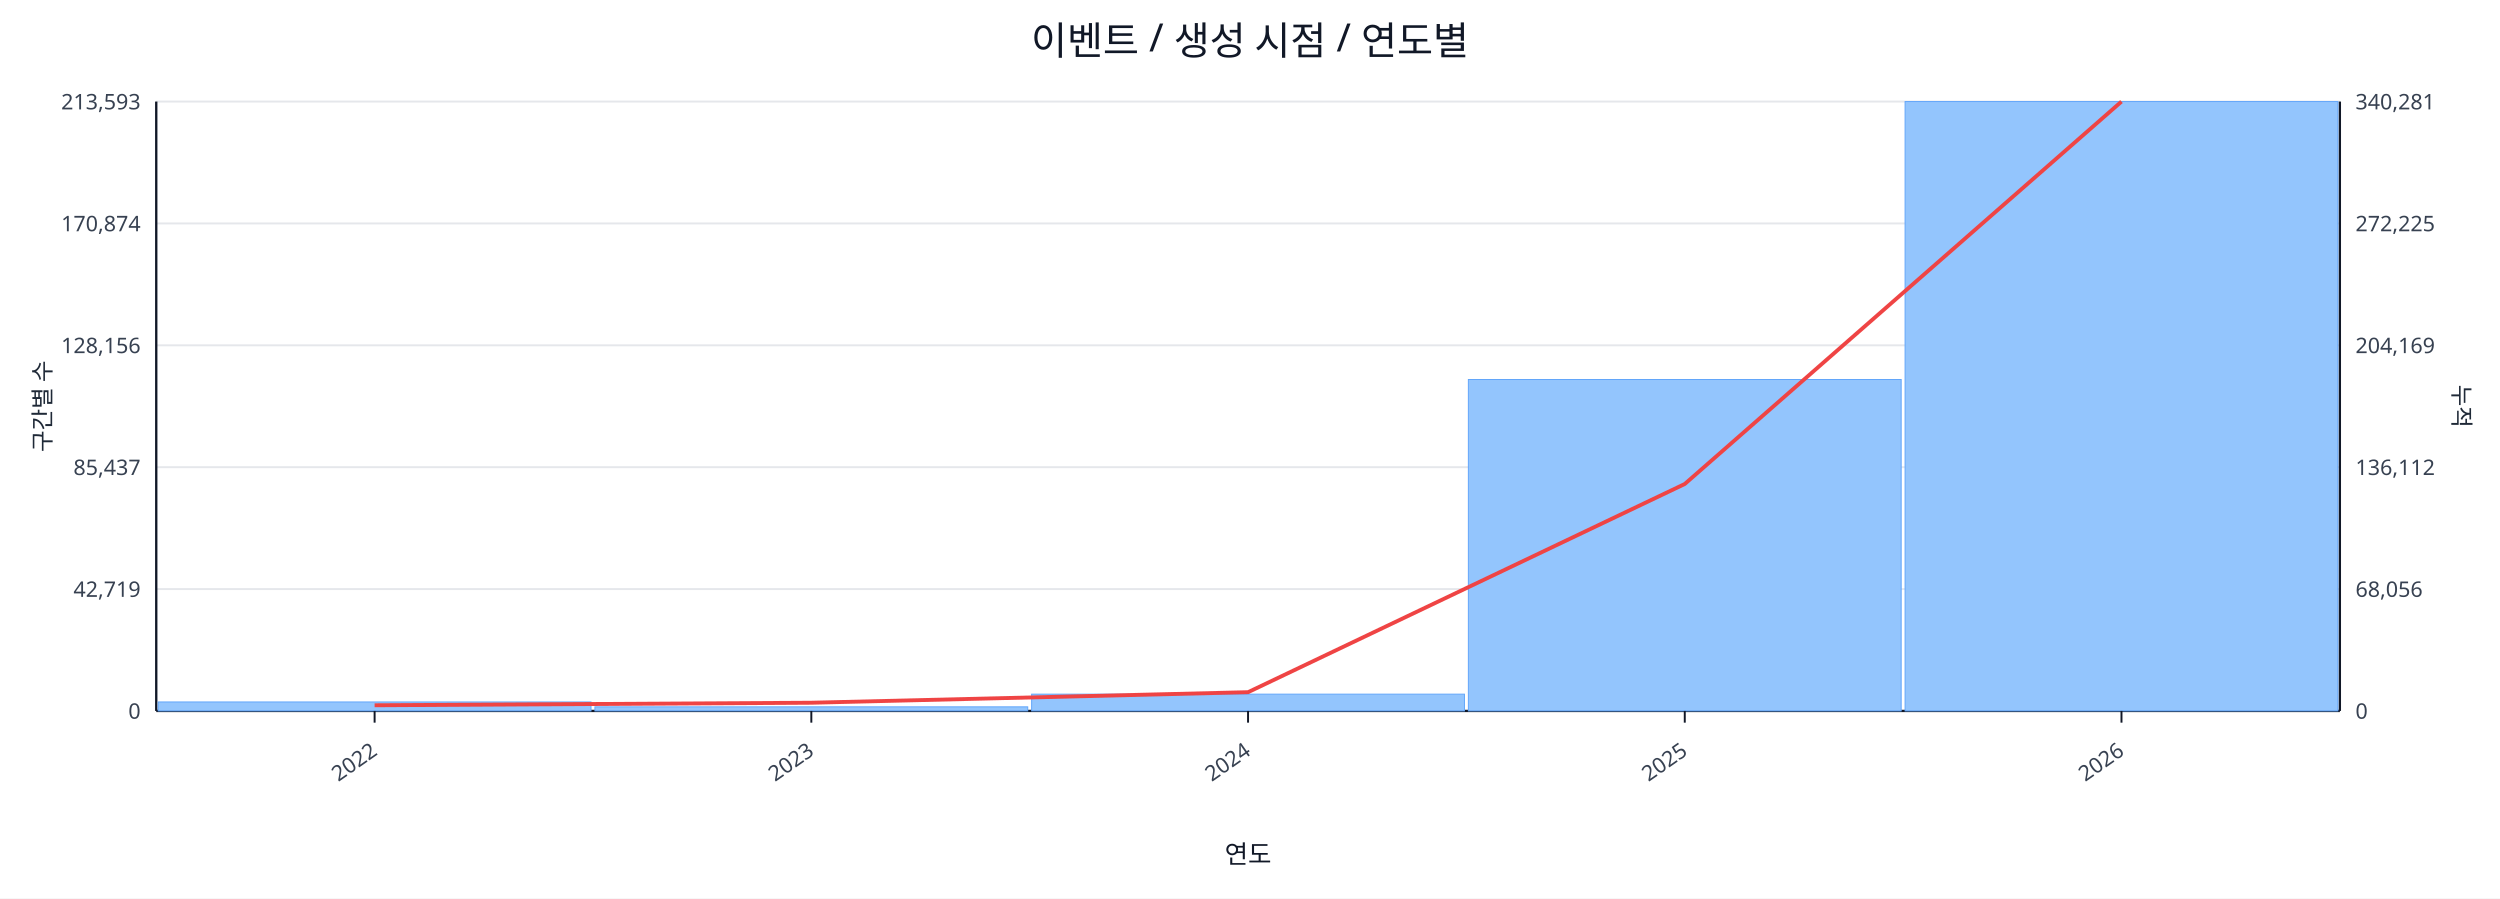
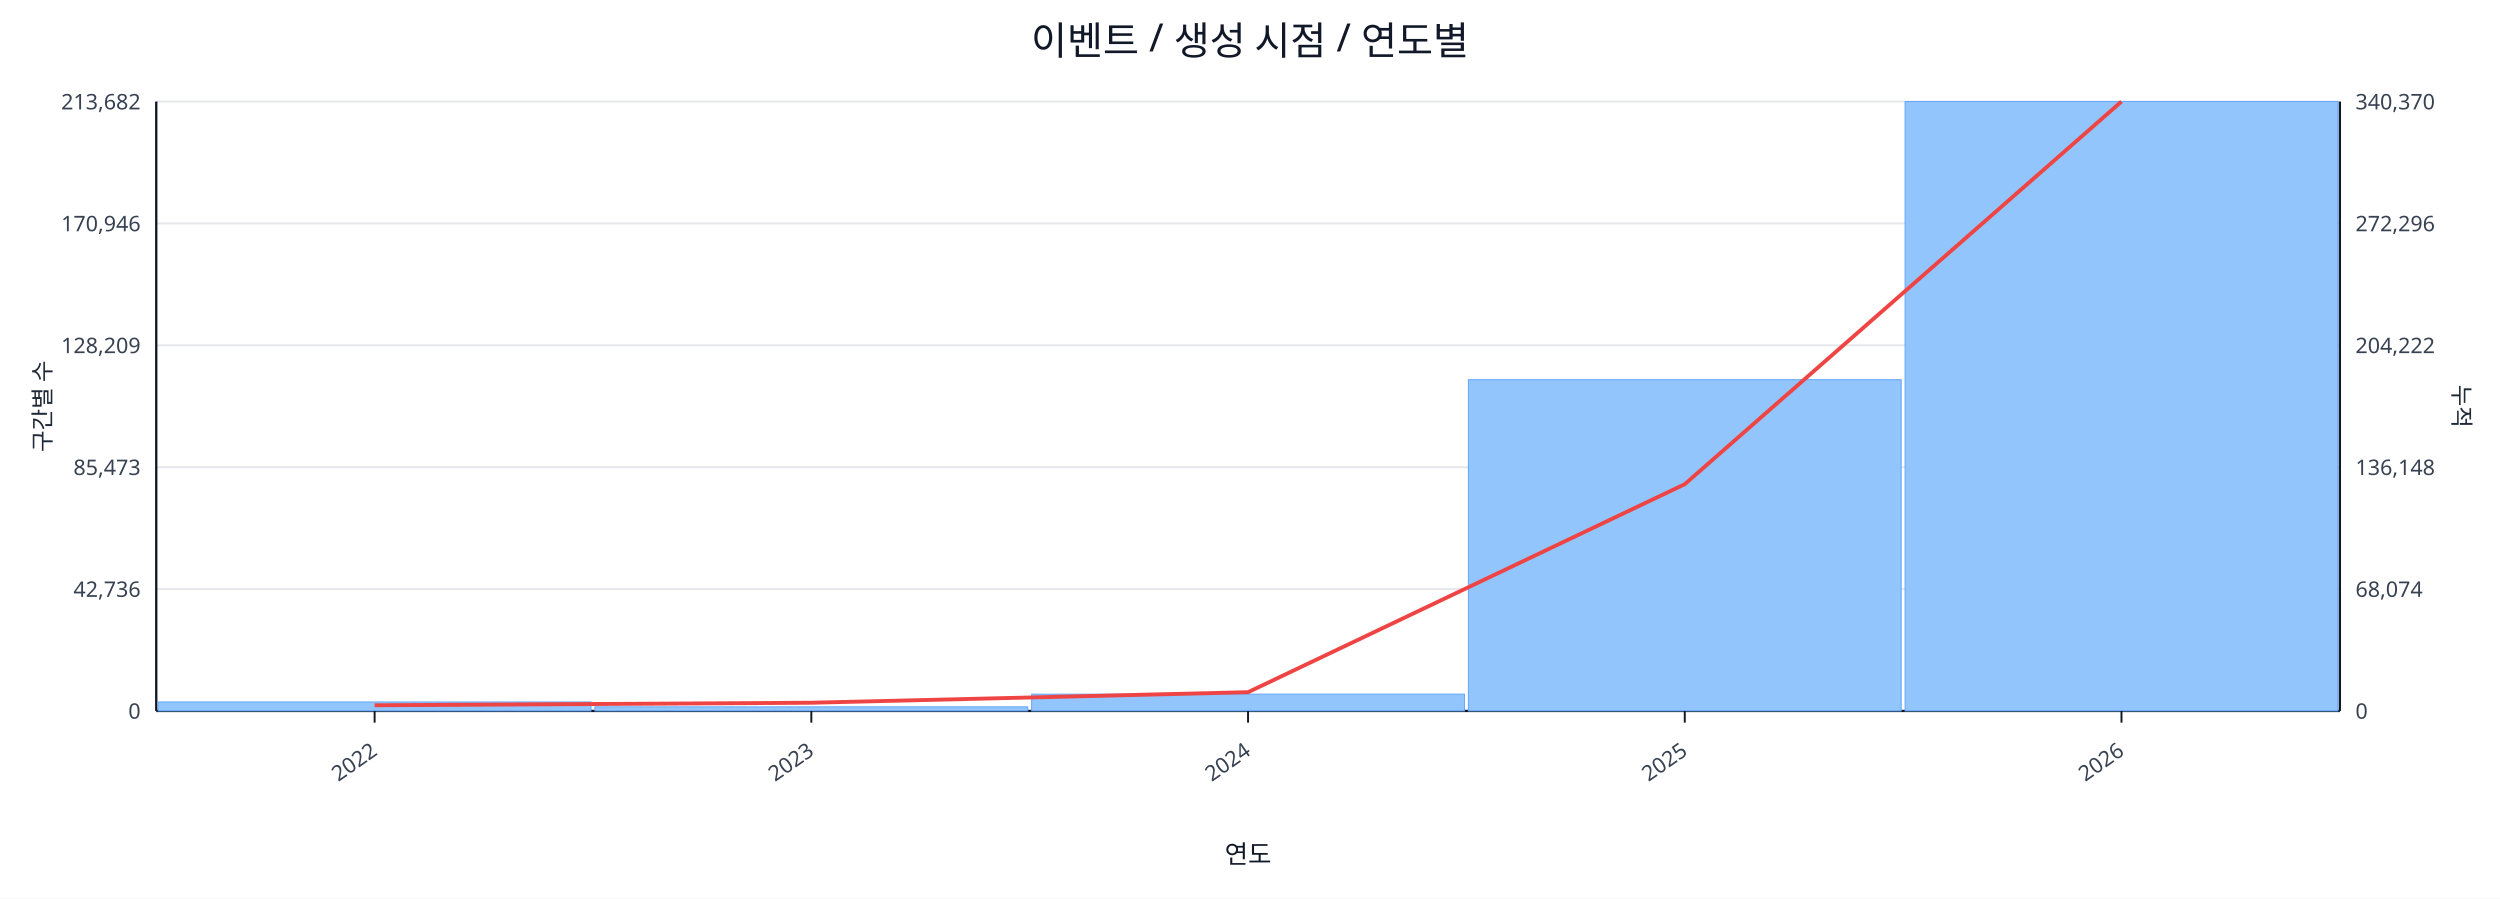
<svg xmlns="http://www.w3.org/2000/svg" width="1280" height="460" viewBox="0 0 1280 460">
  <rect x="0" y="0" width="100%" height="100%" fill="#ffffff" />
  <text x="640.0" y="28" font-size="20" text-anchor="middle" font-family="sans-serif" fill="#111827">이벤트 / 생성 시점 / 연도별</text>
  <line x1="80.0" y1="52.0" x2="1198.0" y2="52.0" stroke="#e5e7eb" stroke-width="1" />
-   <text x="72.0" y="56.0" font-size="11" text-anchor="end" font-family="sans-serif" fill="#374151">213,593</text>
-   <text x="1206.0" y="56.0" font-size="11" text-anchor="start" font-family="sans-serif" fill="#374151">340,281</text>
+   <text x="72.0" y="56.0" font-size="11" text-anchor="end" font-family="sans-serif" fill="#374151">213,682</text>
+   <text x="1206.0" y="56.0" font-size="11" text-anchor="start" font-family="sans-serif" fill="#374151">340,370</text>
  <line x1="80.0" y1="114.4" x2="1198.0" y2="114.4" stroke="#e5e7eb" stroke-width="1" />
-   <text x="72.0" y="118.4" font-size="11" text-anchor="end" font-family="sans-serif" fill="#374151">170,874</text>
-   <text x="1206.0" y="118.4" font-size="11" text-anchor="start" font-family="sans-serif" fill="#374151">272,225</text>
+   <text x="72.0" y="118.4" font-size="11" text-anchor="end" font-family="sans-serif" fill="#374151">170,946</text>
+   <text x="1206.0" y="118.4" font-size="11" text-anchor="start" font-family="sans-serif" fill="#374151">272,296</text>
  <line x1="80.0" y1="176.8" x2="1198.0" y2="176.8" stroke="#e5e7eb" stroke-width="1" />
-   <text x="72.0" y="180.8" font-size="11" text-anchor="end" font-family="sans-serif" fill="#374151">128,156</text>
-   <text x="1206.0" y="180.8" font-size="11" text-anchor="start" font-family="sans-serif" fill="#374151">204,169</text>
+   <text x="72.0" y="180.8" font-size="11" text-anchor="end" font-family="sans-serif" fill="#374151">128,209</text>
+   <text x="1206.0" y="180.8" font-size="11" text-anchor="start" font-family="sans-serif" fill="#374151">204,222</text>
  <line x1="80.0" y1="239.2" x2="1198.0" y2="239.2" stroke="#e5e7eb" stroke-width="1" />
-   <text x="72.0" y="243.2" font-size="11" text-anchor="end" font-family="sans-serif" fill="#374151">85,437</text>
-   <text x="1206.0" y="243.2" font-size="11" text-anchor="start" font-family="sans-serif" fill="#374151">136,112</text>
+   <text x="72.0" y="243.2" font-size="11" text-anchor="end" font-family="sans-serif" fill="#374151">85,473</text>
+   <text x="1206.0" y="243.2" font-size="11" text-anchor="start" font-family="sans-serif" fill="#374151">136,148</text>
  <line x1="80.0" y1="301.6" x2="1198.0" y2="301.6" stroke="#e5e7eb" stroke-width="1" />
-   <text x="72.0" y="305.6" font-size="11" text-anchor="end" font-family="sans-serif" fill="#374151">42,719</text>
-   <text x="1206.0" y="305.6" font-size="11" text-anchor="start" font-family="sans-serif" fill="#374151">68,056</text>
+   <text x="72.0" y="305.6" font-size="11" text-anchor="end" font-family="sans-serif" fill="#374151">42,736</text>
+   <text x="1206.0" y="305.6" font-size="11" text-anchor="start" font-family="sans-serif" fill="#374151">68,074</text>
  <line x1="80.0" y1="364.0" x2="1198.0" y2="364.0" stroke="#e5e7eb" stroke-width="1" />
  <text x="72.0" y="368.0" font-size="11" text-anchor="end" font-family="sans-serif" fill="#374151">0</text>
  <text x="1206.0" y="368.0" font-size="11" text-anchor="start" font-family="sans-serif" fill="#374151">0</text>
  <line x1="80.0" y1="364.0" x2="1198.0" y2="364.0" stroke="#111827" stroke-width="1.2" />
  <line x1="80.0" y1="52.0" x2="80.0" y2="364.0" stroke="#111827" stroke-width="1.2" />
  <line x1="1198.0" y1="52.0" x2="1198.0" y2="364.0" stroke="#111827" stroke-width="1.2" />
  <rect x="81.0" y="359.4" width="221.6" height="4.6" fill="#93c5fd" stroke="#60a5fa" stroke-width="0.5" />
  <rect x="304.6" y="361.9" width="221.6" height="2.1" fill="#93c5fd" stroke="#60a5fa" stroke-width="0.5" />
  <rect x="528.2" y="355.4" width="221.6" height="8.6" fill="#93c5fd" stroke="#60a5fa" stroke-width="0.5" />
-   <rect x="751.8" y="194.3" width="221.6" height="169.7" fill="#93c5fd" stroke="#60a5fa" stroke-width="0.5" />
+   <rect x="751.8" y="194.4" width="221.6" height="169.6" fill="#93c5fd" stroke="#60a5fa" stroke-width="0.5" />
  <rect x="975.4" y="52.0" width="221.6" height="312.0" fill="#93c5fd" stroke="#60a5fa" stroke-width="0.5" />
-   <polyline fill="none" stroke="#ef4444" stroke-width="2" points="191.8,361.1 415.4,359.8 639.0,354.4 862.6,247.8 1086.2,52.0" />
+   <polyline fill="none" stroke="#ef4444" stroke-width="2" points="191.8,361.1 415.4,359.8 639.0,354.4 862.6,247.9 1086.2,52.0" />
  <line x1="191.8" y1="364.0" x2="191.8" y2="370.0" stroke="#111827" stroke-width="1" />
  <text x="193.8" y="386.0" font-size="11" text-anchor="end" transform="rotate(-35 193.8 386.0)" font-family="sans-serif" fill="#374151">2022</text>
  <line x1="415.4" y1="364.0" x2="415.4" y2="370.0" stroke="#111827" stroke-width="1" />
  <text x="417.4" y="386.0" font-size="11" text-anchor="end" transform="rotate(-35 417.4 386.0)" font-family="sans-serif" fill="#374151">2023</text>
  <line x1="639.0" y1="364.0" x2="639.0" y2="370.0" stroke="#111827" stroke-width="1" />
  <text x="641.0" y="386.0" font-size="11" text-anchor="end" transform="rotate(-35 641.0 386.0)" font-family="sans-serif" fill="#374151">2024</text>
  <line x1="862.6" y1="364.0" x2="862.6" y2="370.0" stroke="#111827" stroke-width="1" />
  <text x="864.6" y="386.0" font-size="11" text-anchor="end" transform="rotate(-35 864.6 386.0)" font-family="sans-serif" fill="#374151">2025</text>
  <line x1="1086.2" y1="364.0" x2="1086.2" y2="370.0" stroke="#111827" stroke-width="1" />
  <text x="1088.2" y="386.0" font-size="11" text-anchor="end" transform="rotate(-35 1088.2 386.0)" font-family="sans-serif" fill="#374151">2026</text>
  <text x="26" y="208.0" font-size="12" transform="rotate(-90 26 208.0)" text-anchor="middle" font-family="sans-serif" fill="#1f2937">구간별 수</text>
  <text x="1256.0" y="208.0" font-size="12" transform="rotate(90 1256.0 208.0)" text-anchor="middle" font-family="sans-serif" fill="#1f2937">누적</text>
  <text x="639.0" y="442.0" font-size="13" text-anchor="middle" font-family="sans-serif" fill="#111827">연도</text>
</svg>
